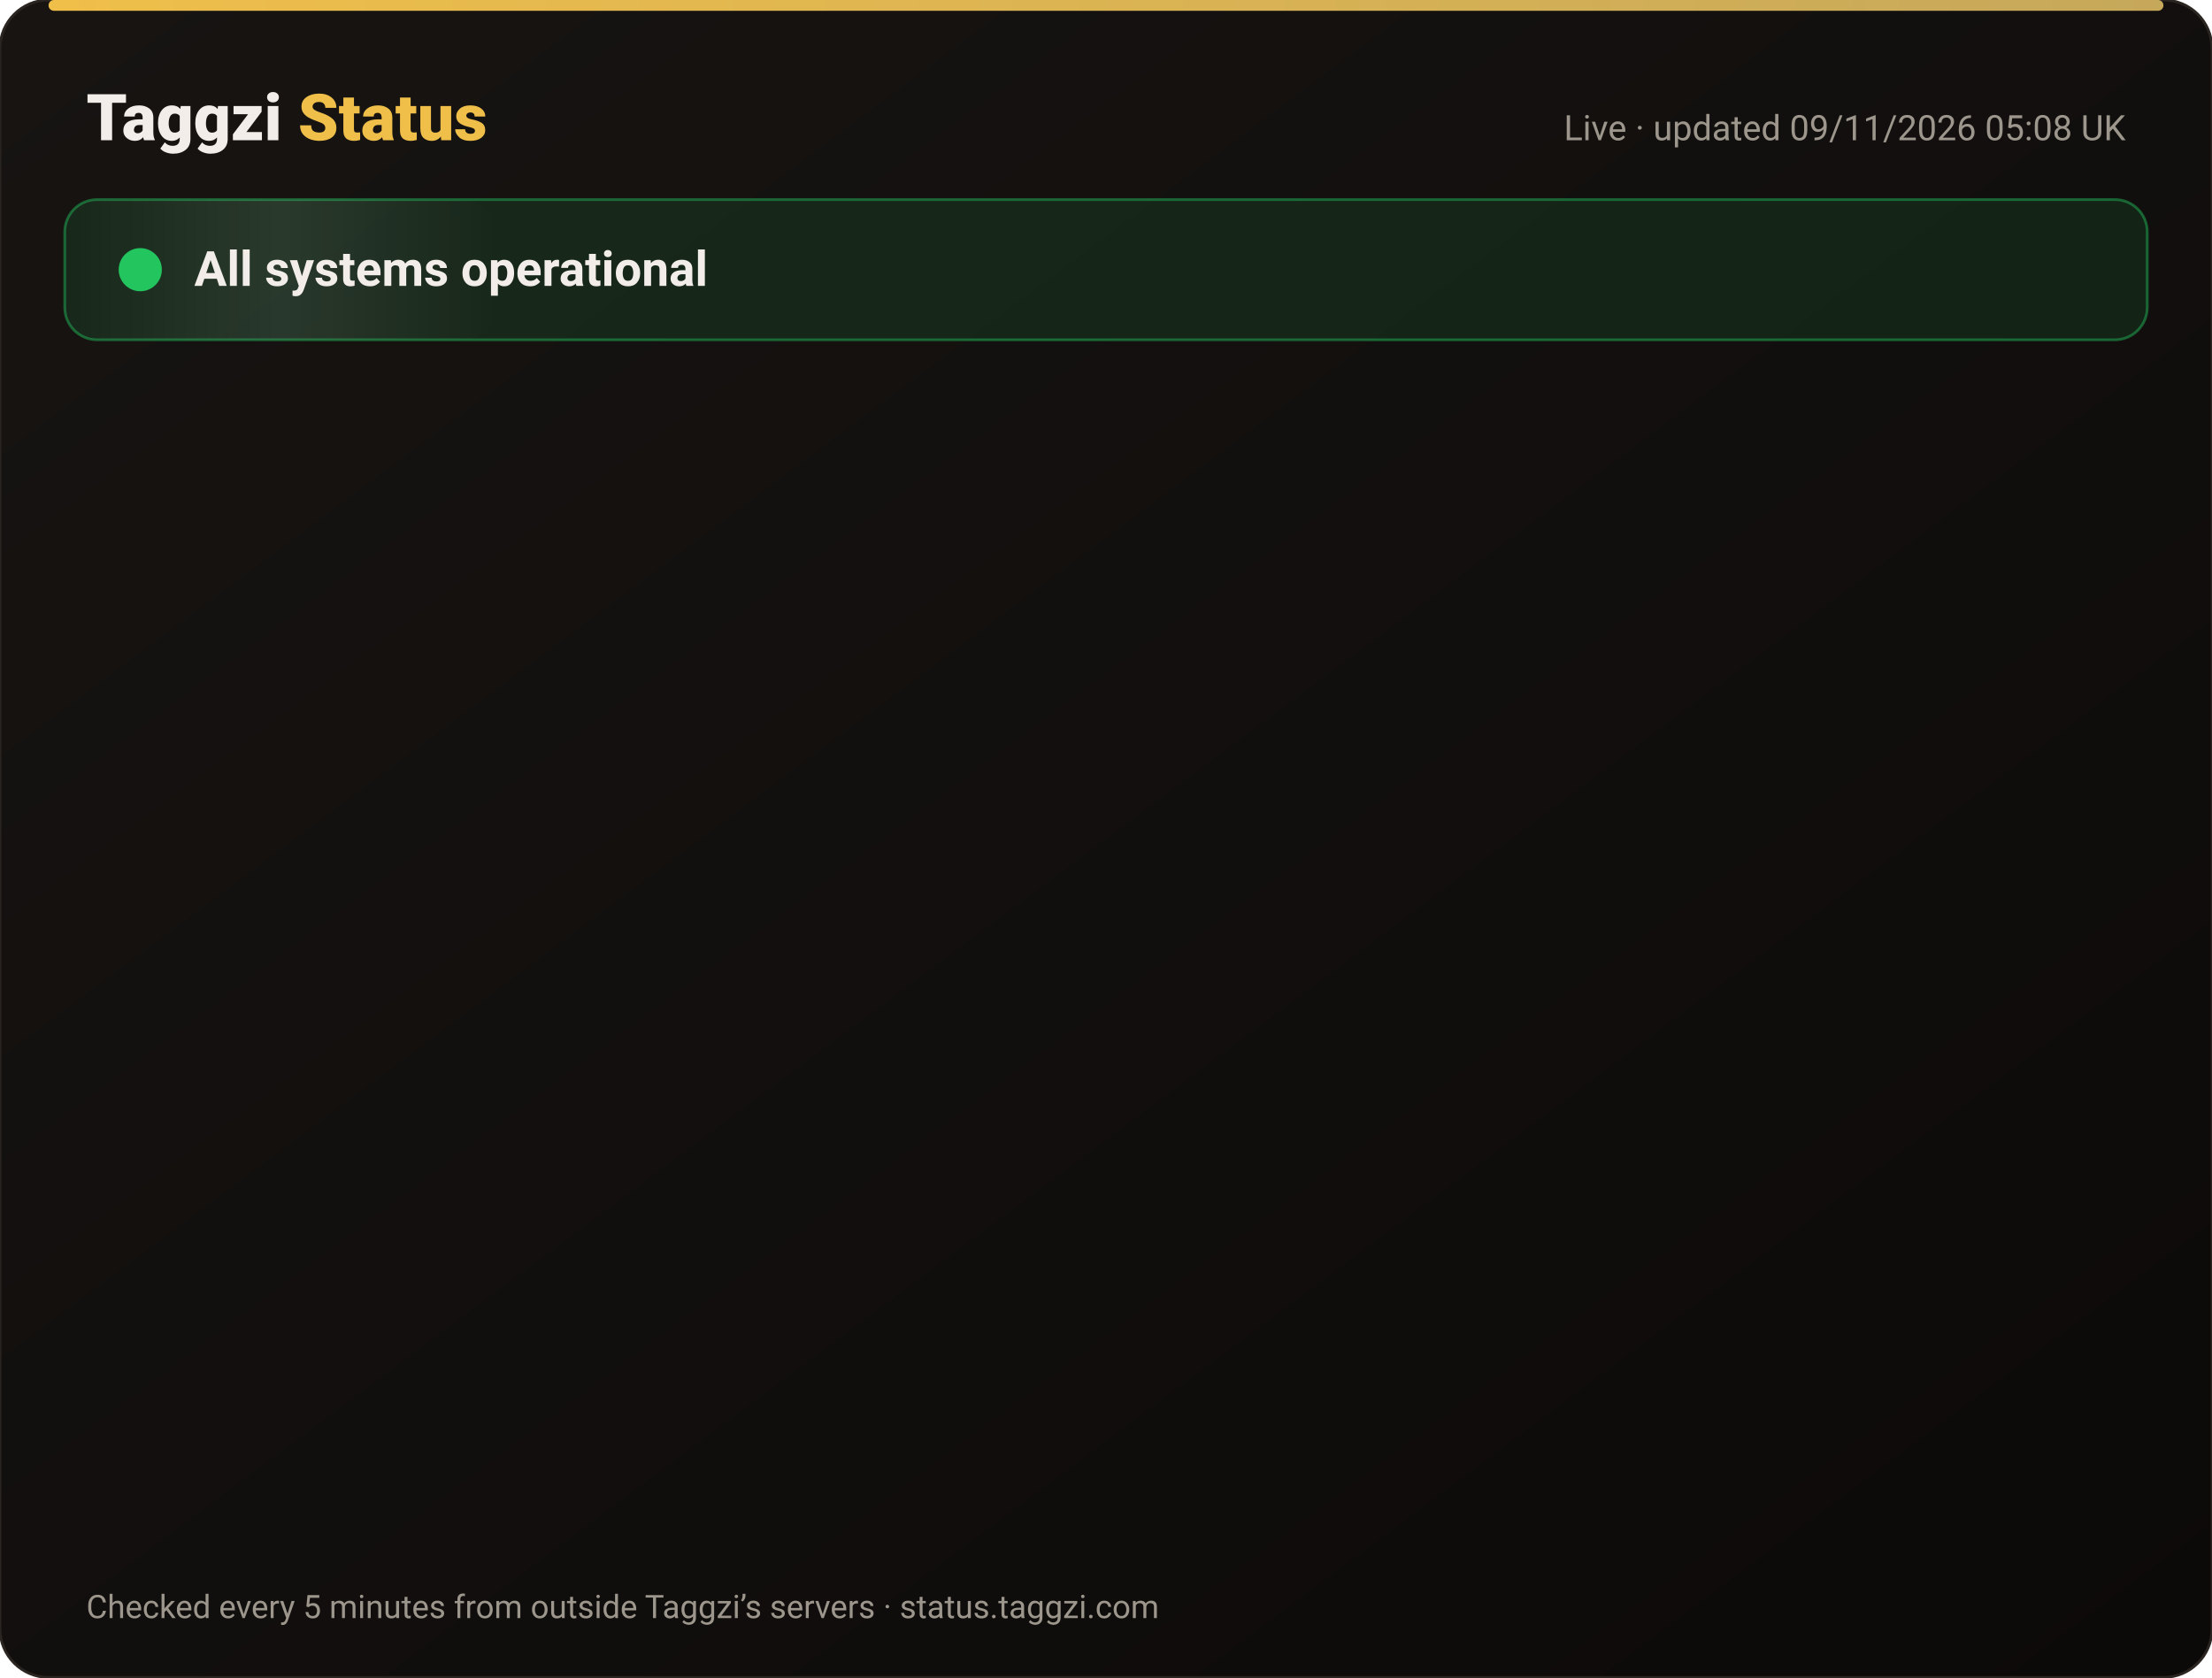
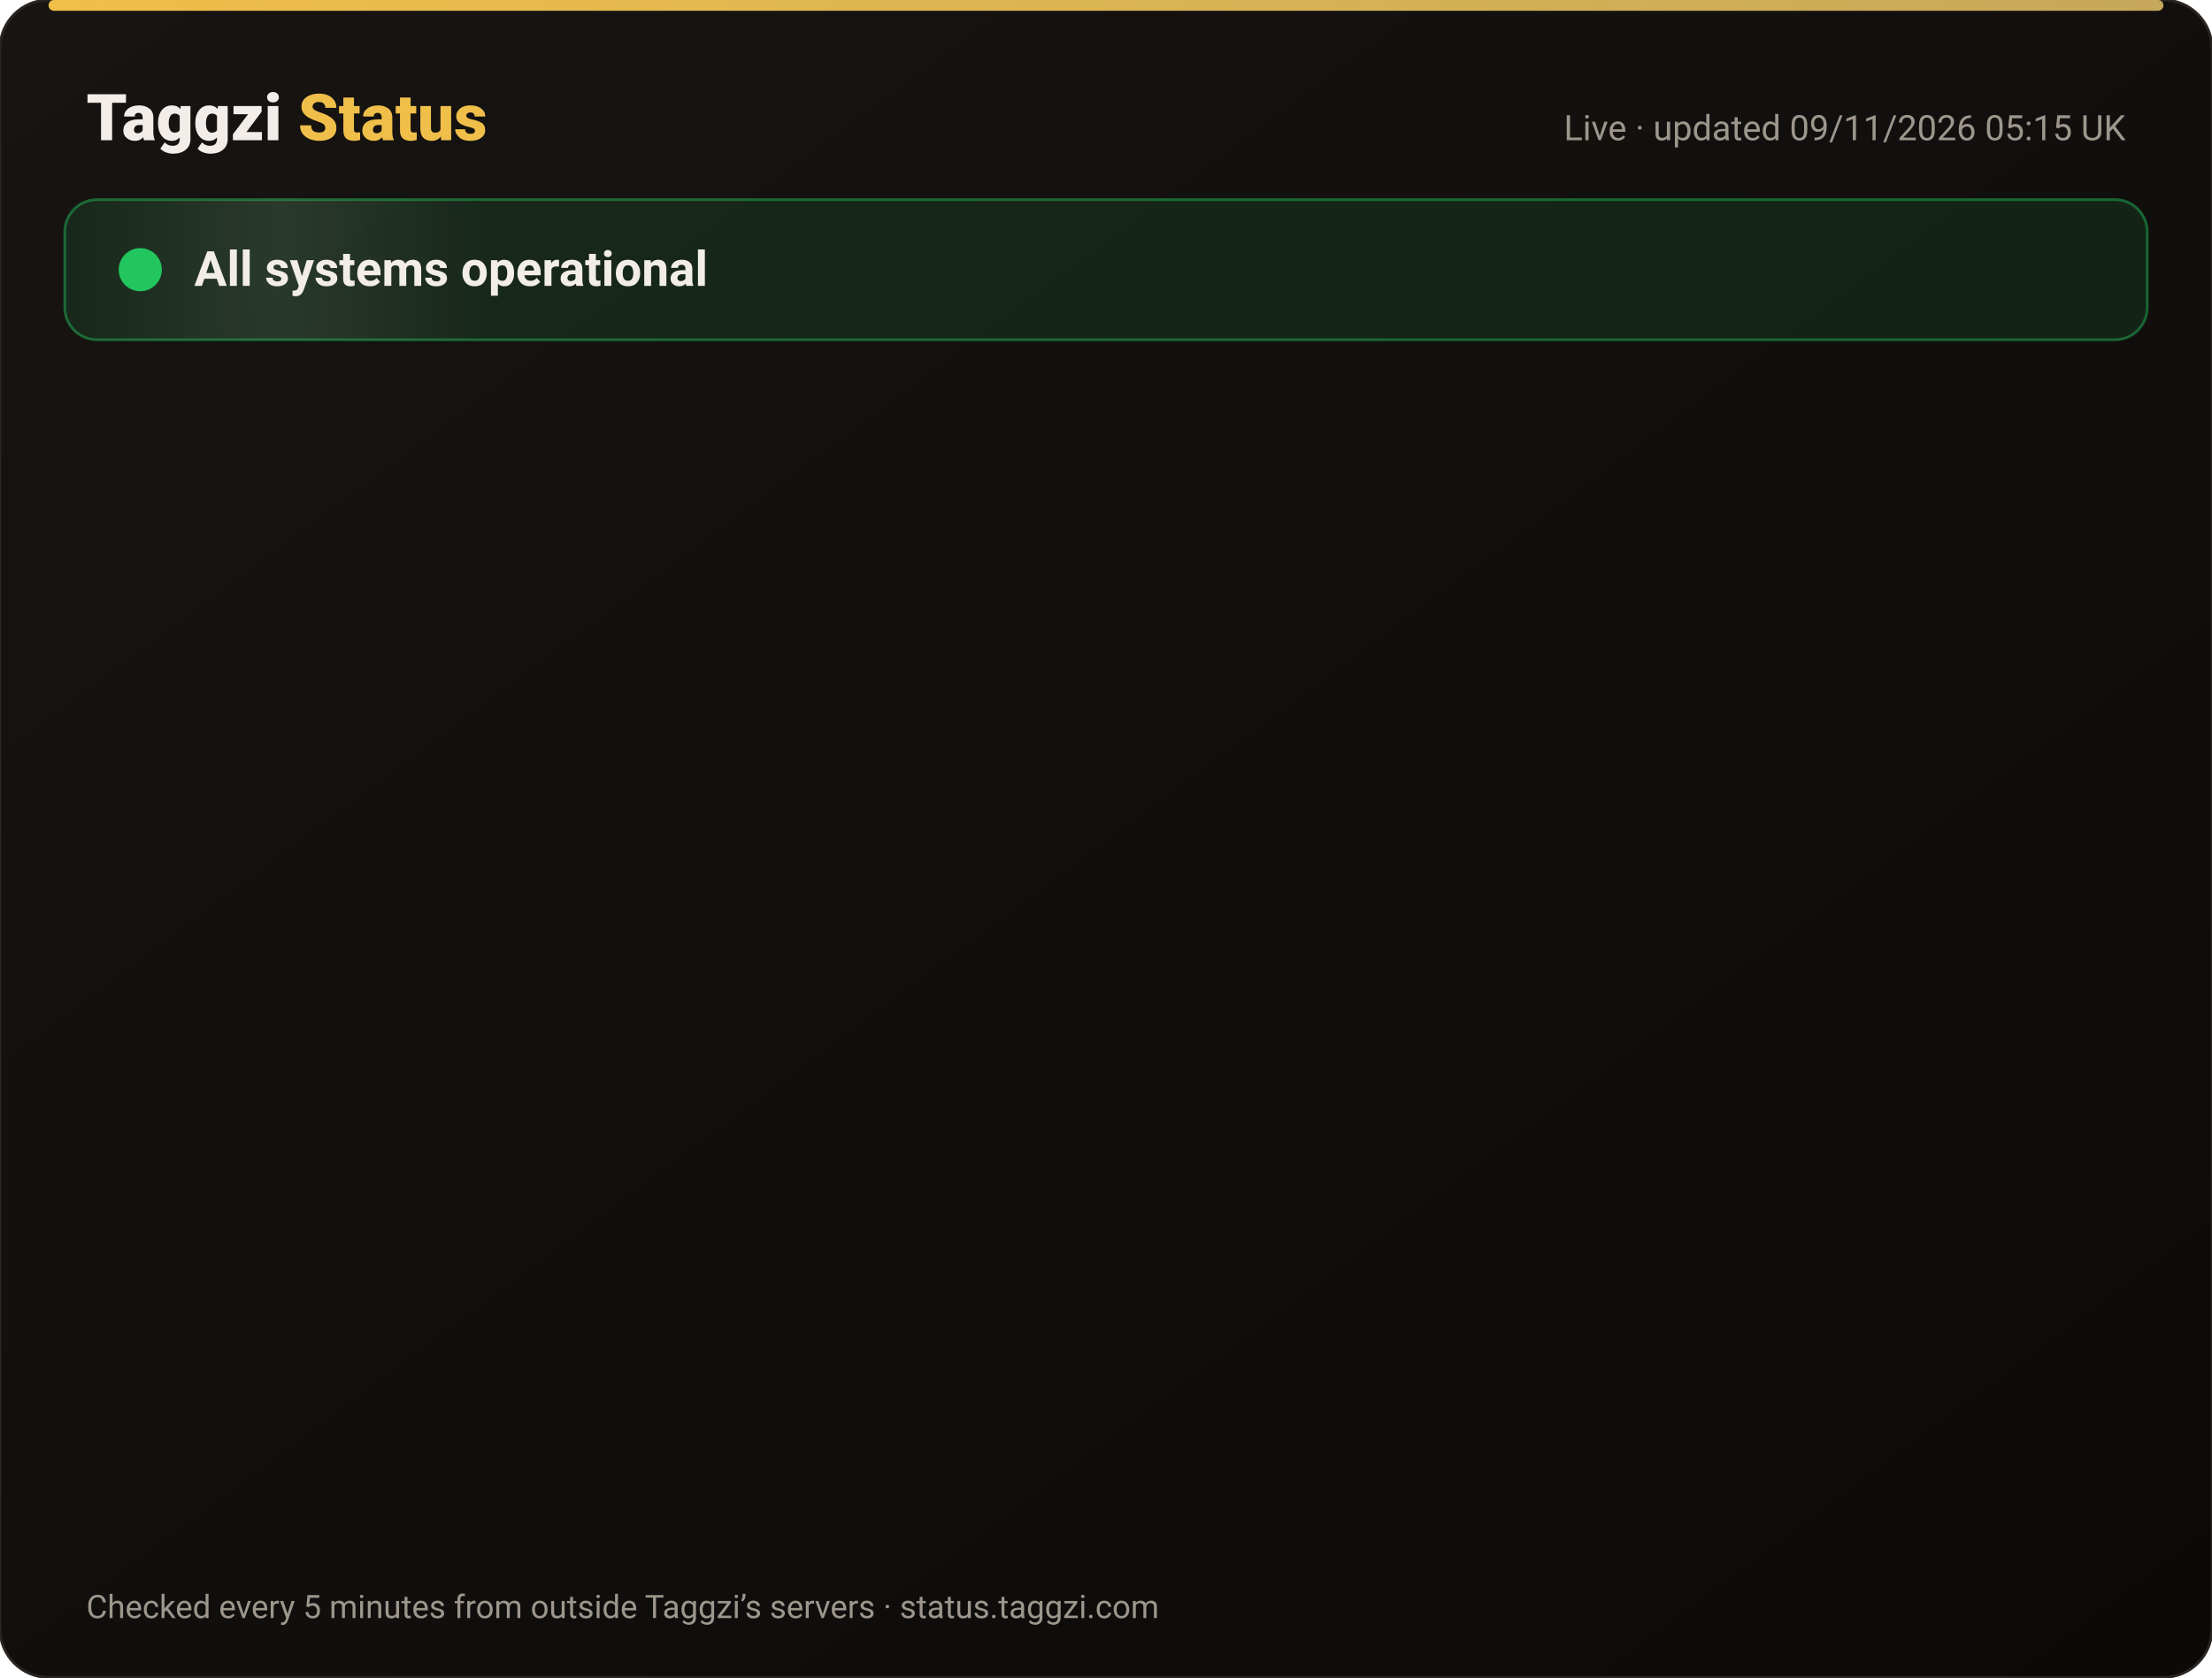
<svg xmlns="http://www.w3.org/2000/svg" width="820" height="622" viewBox="0 0 820 622" font-family="-apple-system,Segoe UI,Roboto,Helvetica,Arial,sans-serif">
  <defs>
    <linearGradient id="bg" x1="0" y1="0" x2="1" y2="1">
      <stop offset="0" stop-color="#171412" />
      <stop offset="1" stop-color="#0C0A09" />
    </linearGradient>
    <linearGradient id="gold" x1="0" x2="1">
      <stop offset="0" stop-color="#F0BF4A" />
      <stop offset="1" stop-color="#c6a85b" />
    </linearGradient>
    <linearGradient id="shine" x1="0" x2="1">
      <stop offset="0" stop-color="#fff" stop-opacity="0" />
      <stop offset=".5" stop-color="#fff" stop-opacity=".08" />
      <stop offset="1" stop-color="#fff" stop-opacity="0" />
    </linearGradient>
  </defs>
  <rect width="820" height="622" rx="18" fill="url(#bg)" stroke="#2a2521" />
  <rect x="18" y="0" width="784" height="4" rx="2" fill="url(#gold)" />
  <text x="32" y="52" font-size="24" font-weight="800" fill="#F2EDE8">Taggzi <tspan fill="#F0BF4A">Status</tspan>
  </text>
-   <text x="788" y="52" font-size="13" fill="#9C968C" text-anchor="end">Live · updated 09/11/2026 05:08 UK</text>
+   <text x="788" y="52" font-size="13" fill="#9C968C" text-anchor="end">Live · updated 09/11/2026 05:15 UK</text>
  <rect x="24" y="74" width="772" height="52" rx="12" fill="#22c55e" fill-opacity=".12" stroke="#22c55e" stroke-opacity=".45" />
  <rect x="24" y="74" width="160" height="52" rx="12" fill="url(#shine)">
    <animate attributeName="x" from="-160" to="820" dur="4s" repeatCount="indefinite" />
  </rect>
  <circle cx="52" cy="100" r="7" fill="#22c55e" />
  <circle cx="52" cy="100" r="7" fill="none" stroke="#22c55e" stroke-width="2">
    <animate attributeName="r" values="7;15;7" dur="2s" repeatCount="indefinite" />
    <animate attributeName="opacity" values=".9;0;.9" dur="2s" repeatCount="indefinite" />
  </circle>
  <text x="72" y="106" font-size="18" font-weight="700" fill="#F2EDE8">All systems operational</text>
  <g opacity="0">
    <animate attributeName="opacity" from="0" to="1" begin="0.00s" dur=".6s" fill="freeze" />
    <line x1="32" y1="188" x2="788" y2="188" stroke="#2a2521" />
    <circle cx="44" cy="166" r="6" fill="#22c55e">
      <animate attributeName="opacity" values="1;.45;1" dur="2.4s" begin="0.00s" repeatCount="indefinite" />
    </circle>
    <text x="62" y="171" font-size="15" font-weight="650" fill="#F2EDE8">Website</text>
    <text x="630" y="171" font-size="13" fill="#9C968C" text-anchor="end">99.97% uptime</text>
    <rect x="648" y="154" width="140" height="24" rx="12" fill="#22c55e" fill-opacity=".14" stroke="#22c55e" stroke-opacity=".5" />
    <text x="718" y="171" font-size="12" font-weight="700" fill="#22c55e" text-anchor="middle">Operational</text>
  </g>
  <g opacity="0">
    <animate attributeName="opacity" from="0" to="1" begin="0.15s" dur=".6s" fill="freeze" />
    <line x1="32" y1="234" x2="788" y2="234" stroke="#2a2521" />
    <circle cx="44" cy="212" r="6" fill="#22c55e">
      <animate attributeName="opacity" values="1;.45;1" dur="2.4s" begin="0.15s" repeatCount="indefinite" />
    </circle>
    <text x="62" y="217" font-size="15" font-weight="650" fill="#F2EDE8">Tag scans</text>
    <text x="630" y="217" font-size="13" fill="#9C968C" text-anchor="end">99.97% uptime</text>
    <rect x="648" y="200" width="140" height="24" rx="12" fill="#22c55e" fill-opacity=".14" stroke="#22c55e" stroke-opacity=".5" />
    <text x="718" y="217" font-size="12" font-weight="700" fill="#22c55e" text-anchor="middle">Operational</text>
  </g>
  <g opacity="0">
    <animate attributeName="opacity" from="0" to="1" begin="0.30s" dur=".6s" fill="freeze" />
    <line x1="32" y1="280" x2="788" y2="280" stroke="#2a2521" />
    <circle cx="44" cy="258" r="6" fill="#22c55e">
      <animate attributeName="opacity" values="1;.45;1" dur="2.4s" begin="0.30s" repeatCount="indefinite" />
    </circle>
    <text x="62" y="263" font-size="15" font-weight="650" fill="#F2EDE8">Manual tag lookup</text>
    <text x="630" y="263" font-size="13" fill="#9C968C" text-anchor="end">99.97% uptime</text>
    <rect x="648" y="246" width="140" height="24" rx="12" fill="#22c55e" fill-opacity=".14" stroke="#22c55e" stroke-opacity=".5" />
    <text x="718" y="263" font-size="12" font-weight="700" fill="#22c55e" text-anchor="middle">Operational</text>
  </g>
  <g opacity="0">
    <animate attributeName="opacity" from="0" to="1" begin="0.45s" dur=".6s" fill="freeze" />
    <line x1="32" y1="326" x2="788" y2="326" stroke="#2a2521" />
    <circle cx="44" cy="304" r="6" fill="#22c55e">
      <animate attributeName="opacity" values="1;.45;1" dur="2.4s" begin="0.45s" repeatCount="indefinite" />
    </circle>
    <text x="62" y="309" font-size="15" font-weight="650" fill="#F2EDE8">App &amp; login</text>
    <text x="630" y="309" font-size="13" fill="#9C968C" text-anchor="end">99.97% uptime</text>
    <rect x="648" y="292" width="140" height="24" rx="12" fill="#22c55e" fill-opacity=".14" stroke="#22c55e" stroke-opacity=".5" />
    <text x="718" y="309" font-size="12" font-weight="700" fill="#22c55e" text-anchor="middle">Operational</text>
  </g>
  <g opacity="0">
    <animate attributeName="opacity" from="0" to="1" begin="0.60s" dur=".6s" fill="freeze" />
    <line x1="32" y1="372" x2="788" y2="372" stroke="#2a2521" />
    <circle cx="44" cy="350" r="6" fill="#22c55e">
      <animate attributeName="opacity" values="1;.45;1" dur="2.4s" begin="0.60s" repeatCount="indefinite" />
    </circle>
    <text x="62" y="355" font-size="15" font-weight="650" fill="#F2EDE8">Community alerts</text>
    <text x="630" y="355" font-size="13" fill="#9C968C" text-anchor="end">99.97% uptime</text>
    <rect x="648" y="338" width="140" height="24" rx="12" fill="#22c55e" fill-opacity=".14" stroke="#22c55e" stroke-opacity=".5" />
    <text x="718" y="355" font-size="12" font-weight="700" fill="#22c55e" text-anchor="middle">Operational</text>
  </g>
  <g opacity="0">
    <animate attributeName="opacity" from="0" to="1" begin="0.75s" dur=".6s" fill="freeze" />
    <line x1="32" y1="418" x2="788" y2="418" stroke="#2a2521" />
    <circle cx="44" cy="396" r="6" fill="#22c55e">
      <animate attributeName="opacity" values="1;.45;1" dur="2.4s" begin="0.75s" repeatCount="indefinite" />
    </circle>
    <text x="62" y="401" font-size="15" font-weight="650" fill="#F2EDE8">Private calling</text>
    <text x="630" y="401" font-size="13" fill="#9C968C" text-anchor="end">99.97% uptime</text>
    <rect x="648" y="384" width="140" height="24" rx="12" fill="#22c55e" fill-opacity=".14" stroke="#22c55e" stroke-opacity=".5" />
    <text x="718" y="401" font-size="12" font-weight="700" fill="#22c55e" text-anchor="middle">Operational</text>
  </g>
  <g opacity="0">
    <animate attributeName="opacity" from="0" to="1" begin="0.90s" dur=".6s" fill="freeze" />
    <line x1="32" y1="464" x2="788" y2="464" stroke="#2a2521" />
    <circle cx="44" cy="442" r="6" fill="#22c55e">
      <animate attributeName="opacity" values="1;.45;1" dur="2.4s" begin="0.90s" repeatCount="indefinite" />
    </circle>
    <text x="62" y="447" font-size="15" font-weight="650" fill="#F2EDE8">Payments</text>
    <text x="630" y="447" font-size="13" fill="#9C968C" text-anchor="end">99.96% uptime</text>
    <rect x="648" y="430" width="140" height="24" rx="12" fill="#22c55e" fill-opacity=".14" stroke="#22c55e" stroke-opacity=".5" />
    <text x="718" y="447" font-size="12" font-weight="700" fill="#22c55e" text-anchor="middle">Operational</text>
  </g>
  <g opacity="0">
    <animate attributeName="opacity" from="0" to="1" begin="1.05s" dur=".6s" fill="freeze" />
    <line x1="32" y1="510" x2="788" y2="510" stroke="#2a2521" />
    <circle cx="44" cy="488" r="6" fill="#22c55e">
      <animate attributeName="opacity" values="1;.45;1" dur="2.4s" begin="1.05s" repeatCount="indefinite" />
    </circle>
    <text x="62" y="493" font-size="15" font-weight="650" fill="#F2EDE8">Email &amp; support</text>
    <text x="630" y="493" font-size="13" fill="#9C968C" text-anchor="end">99.97% uptime</text>
    <rect x="648" y="476" width="140" height="24" rx="12" fill="#22c55e" fill-opacity=".14" stroke="#22c55e" stroke-opacity=".5" />
    <text x="718" y="493" font-size="12" font-weight="700" fill="#22c55e" text-anchor="middle">Operational</text>
  </g>
  <g opacity="0">
    <animate attributeName="opacity" from="0" to="1" begin="1.20s" dur=".6s" fill="freeze" />
    <line x1="32" y1="556" x2="788" y2="556" stroke="#2a2521" />
    <circle cx="44" cy="534" r="6" fill="#22c55e">
      <animate attributeName="opacity" values="1;.45;1" dur="2.4s" begin="1.20s" repeatCount="indefinite" />
    </circle>
    <text x="62" y="539" font-size="15" font-weight="650" fill="#F2EDE8">Secure connection (SSL)</text>
    <text x="630" y="539" font-size="13" fill="#9C968C" text-anchor="end">100.00% uptime</text>
    <rect x="648" y="522" width="140" height="24" rx="12" fill="#22c55e" fill-opacity=".14" stroke="#22c55e" stroke-opacity=".5" />
    <text x="718" y="539" font-size="12" font-weight="700" fill="#22c55e" text-anchor="middle">Operational</text>
  </g>
  <text x="32" y="600" font-size="12" fill="#9C968C">Checked every 5 minutes from outside Taggzi’s servers · status.taggzi.com</text>
</svg>
